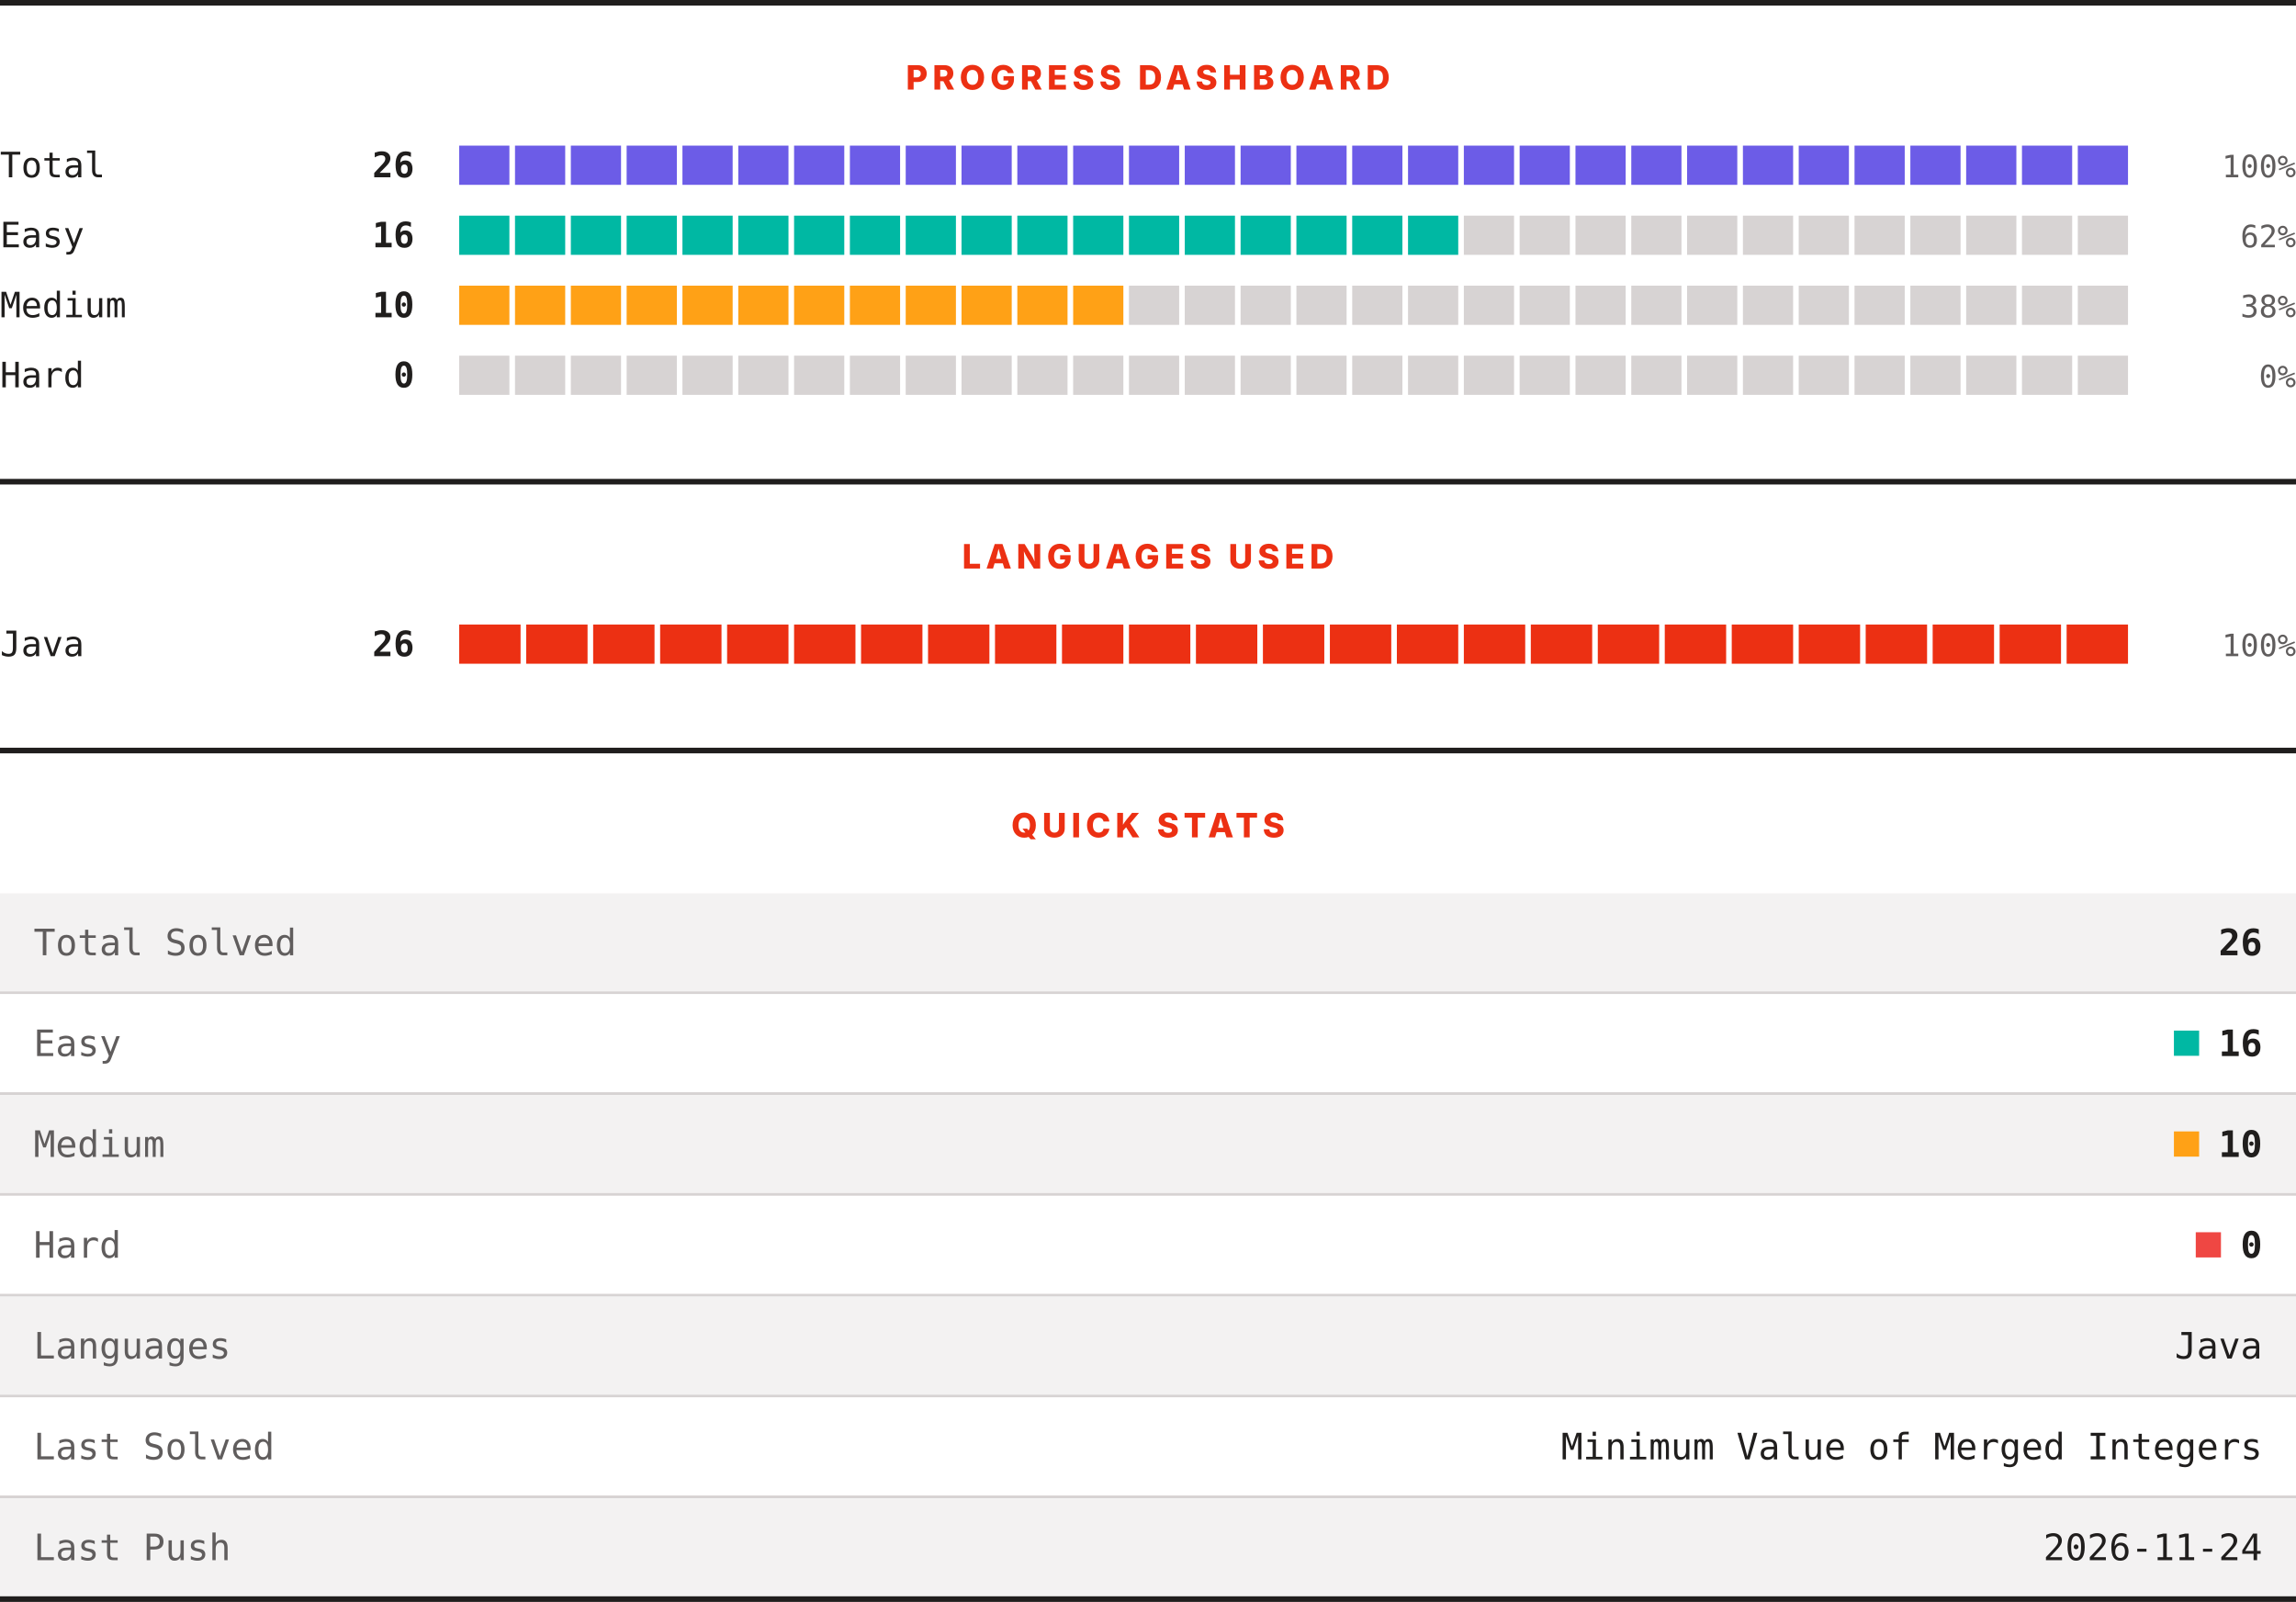
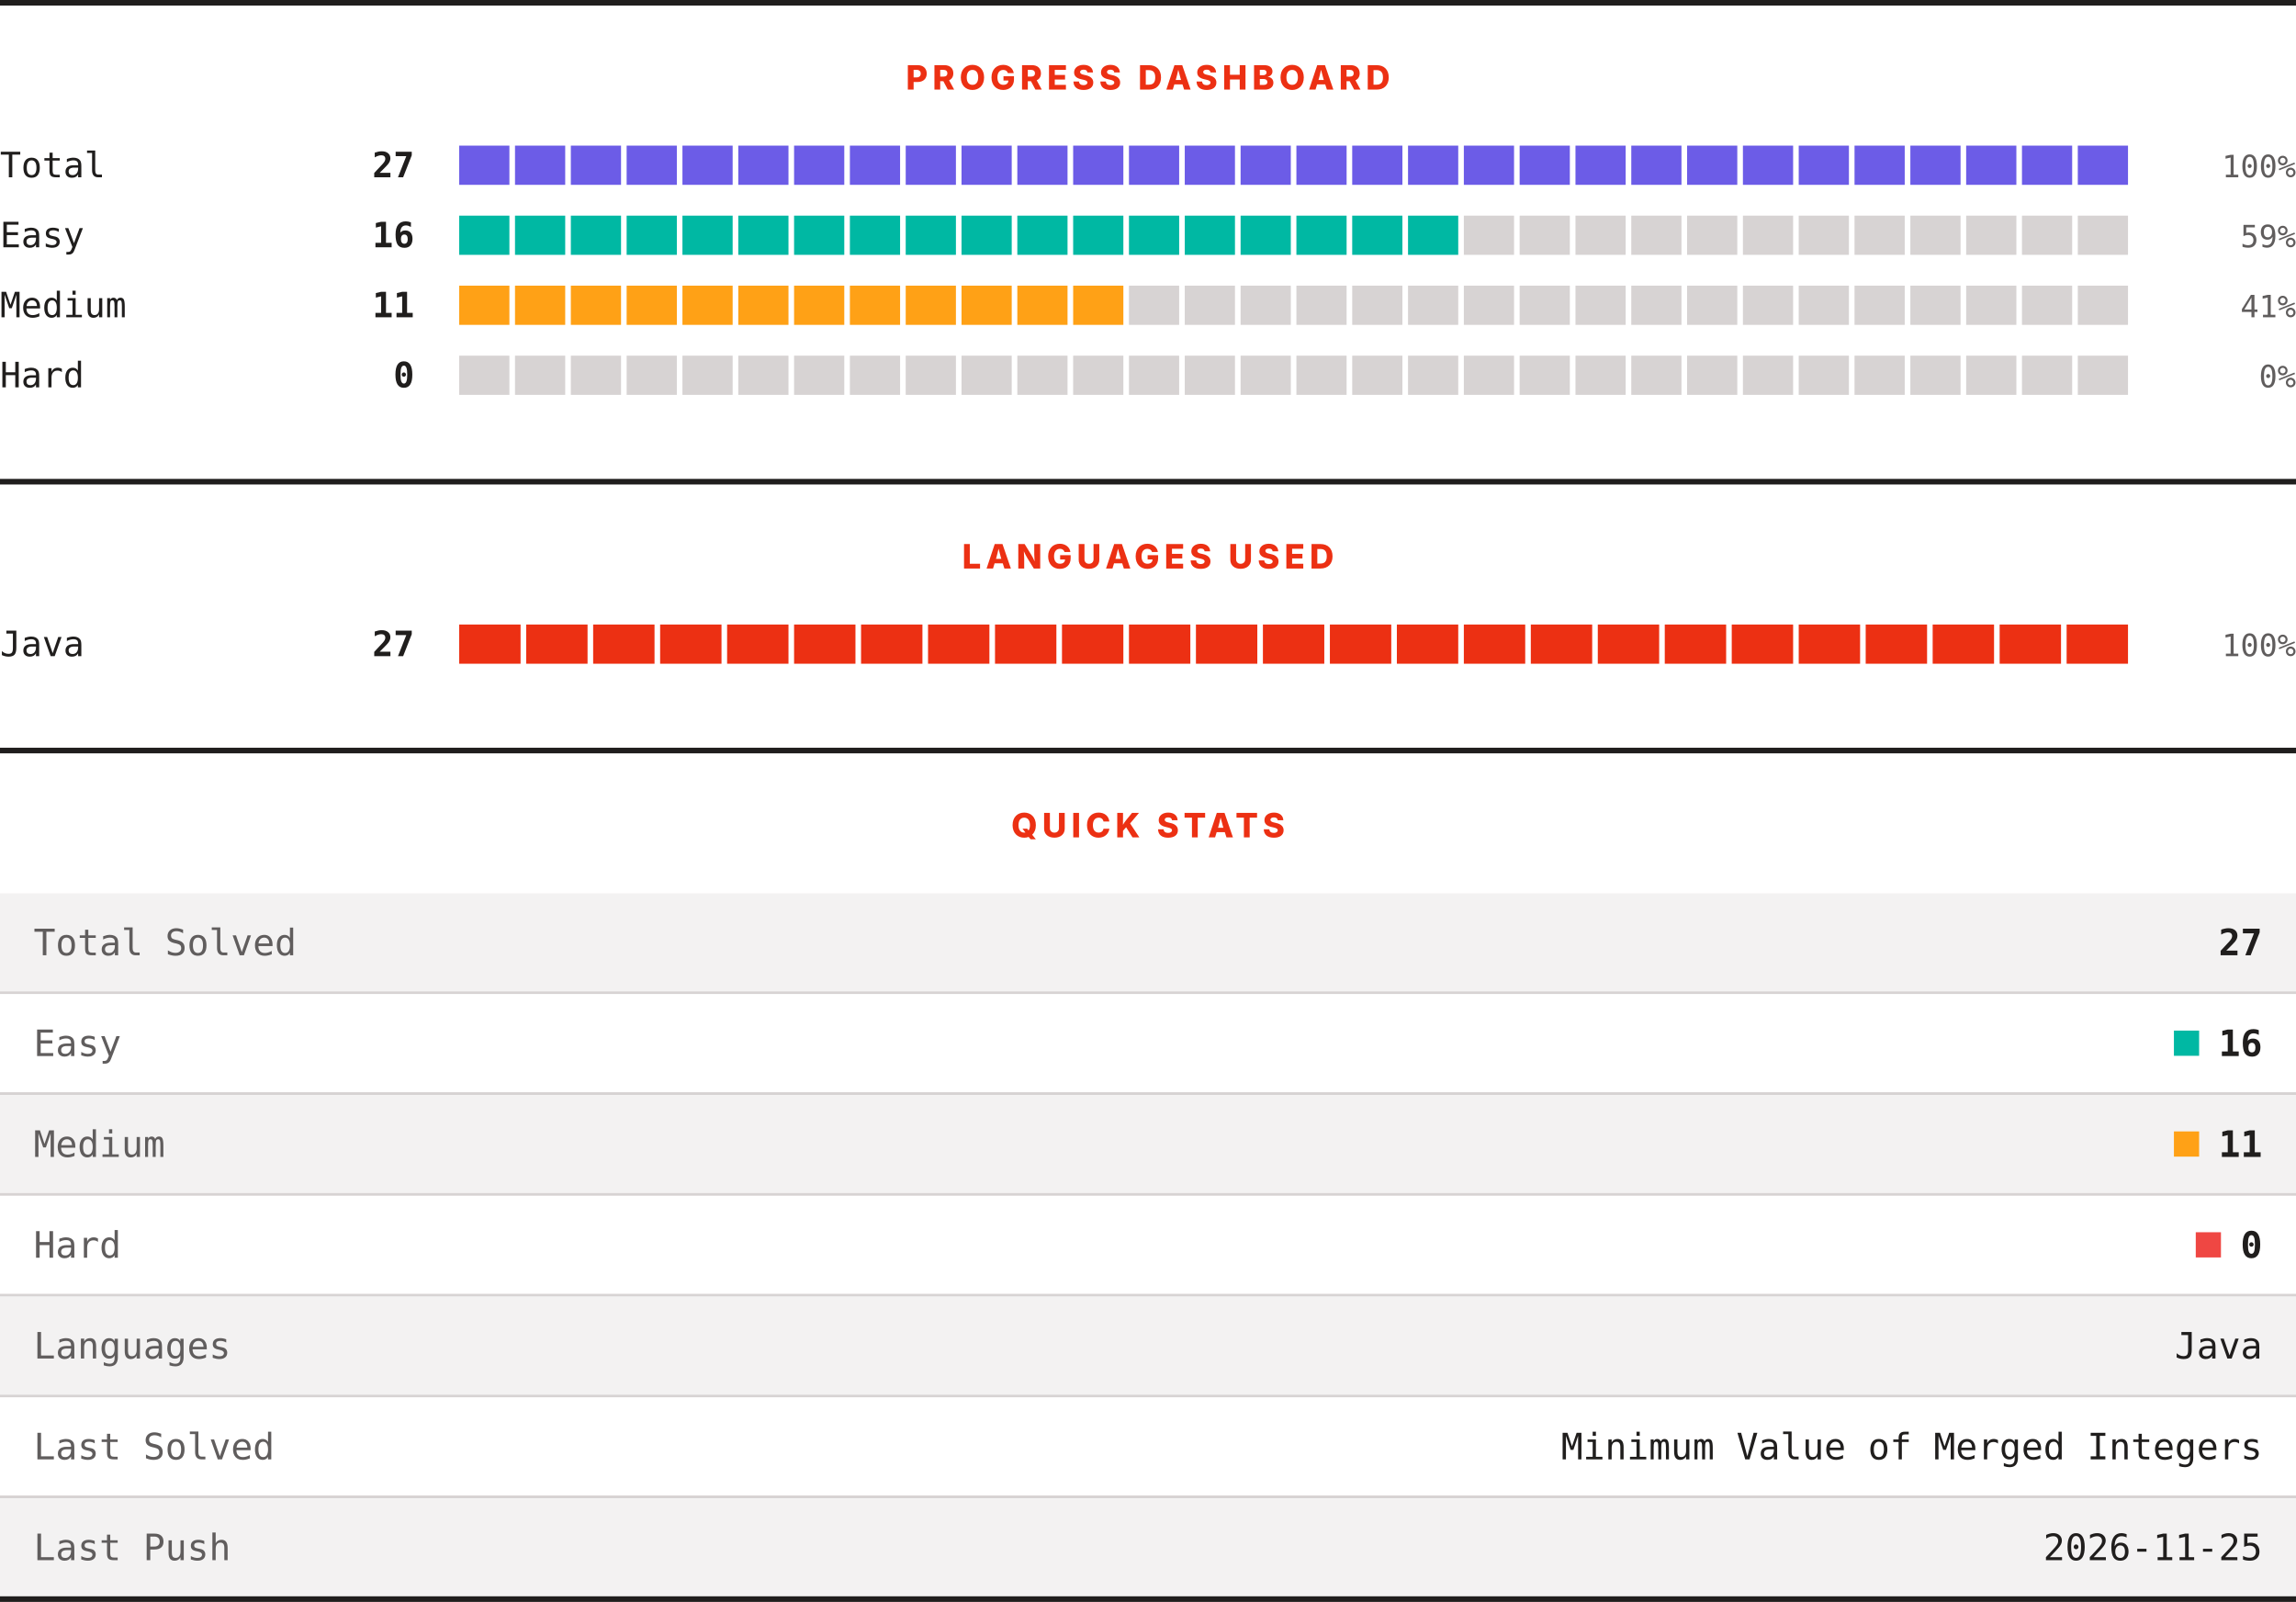
<svg xmlns="http://www.w3.org/2000/svg" width="820" height="572" viewBox="0 0 820 572" role="img" aria-label="LeetCode progress, languages and quick stats">
  <rect width="820" height="572" fill="#ffffff" />
  <rect x="0" y="0" width="820" height="2" fill="#201e1d" />
  <text x="410" y="32" text-anchor="middle" font-family="Archivo, system-ui, -apple-system, Segoe UI, sans-serif" font-size="12" font-weight="800" letter-spacing="1.68" fill="#ec3013">PROGRESS DASHBOARD</text>
  <text x="0" y="63.3" font-family="ui-monospace, SFMono-Regular, Menlo, Consolas, monospace" font-size="12.5" fill="#201e1d">Total</text>
-   <text x="148" y="63.3" text-anchor="end" font-family="ui-monospace, SFMono-Regular, Menlo, Consolas, monospace" font-size="12.5" font-weight="700" fill="#201e1d">26</text>
+   <text x="148" y="63.3" text-anchor="end" font-family="ui-monospace, SFMono-Regular, Menlo, Consolas, monospace" font-size="12.5" font-weight="700" fill="#201e1d">27</text>
  <rect x="164.00" y="52" width="17.93" height="14" fill="#6c5ce7" />
  <rect x="183.93" y="52" width="17.93" height="14" fill="#6c5ce7" />
  <rect x="203.87" y="52" width="17.93" height="14" fill="#6c5ce7" />
  <rect x="223.80" y="52" width="17.93" height="14" fill="#6c5ce7" />
  <rect x="243.73" y="52" width="17.93" height="14" fill="#6c5ce7" />
  <rect x="263.67" y="52" width="17.93" height="14" fill="#6c5ce7" />
  <rect x="283.60" y="52" width="17.93" height="14" fill="#6c5ce7" />
  <rect x="303.53" y="52" width="17.93" height="14" fill="#6c5ce7" />
  <rect x="323.47" y="52" width="17.93" height="14" fill="#6c5ce7" />
  <rect x="343.40" y="52" width="17.93" height="14" fill="#6c5ce7" />
  <rect x="363.33" y="52" width="17.93" height="14" fill="#6c5ce7" />
  <rect x="383.27" y="52" width="17.93" height="14" fill="#6c5ce7" />
  <rect x="403.20" y="52" width="17.93" height="14" fill="#6c5ce7" />
  <rect x="423.13" y="52" width="17.93" height="14" fill="#6c5ce7" />
  <rect x="443.07" y="52" width="17.93" height="14" fill="#6c5ce7" />
  <rect x="463.00" y="52" width="17.93" height="14" fill="#6c5ce7" />
  <rect x="482.93" y="52" width="17.93" height="14" fill="#6c5ce7" />
  <rect x="502.87" y="52" width="17.93" height="14" fill="#6c5ce7" />
  <rect x="522.80" y="52" width="17.93" height="14" fill="#6c5ce7" />
  <rect x="542.73" y="52" width="17.93" height="14" fill="#6c5ce7" />
  <rect x="562.67" y="52" width="17.93" height="14" fill="#6c5ce7" />
  <rect x="582.60" y="52" width="17.93" height="14" fill="#6c5ce7" />
  <rect x="602.53" y="52" width="17.93" height="14" fill="#6c5ce7" />
  <rect x="622.47" y="52" width="17.93" height="14" fill="#6c5ce7" />
  <rect x="642.40" y="52" width="17.93" height="14" fill="#6c5ce7" />
  <rect x="662.33" y="52" width="17.93" height="14" fill="#6c5ce7" />
  <rect x="682.27" y="52" width="17.93" height="14" fill="#6c5ce7" />
  <rect x="702.20" y="52" width="17.93" height="14" fill="#6c5ce7" />
  <rect x="722.13" y="52" width="17.93" height="14" fill="#6c5ce7" />
  <rect x="742.07" y="52" width="17.93" height="14" fill="#6c5ce7" />
  <text x="820" y="63.3" text-anchor="end" font-family="ui-monospace, SFMono-Regular, Menlo, Consolas, monospace" font-size="11" fill="#605d5d">100%</text>
  <text x="0" y="88.3" font-family="ui-monospace, SFMono-Regular, Menlo, Consolas, monospace" font-size="12.5" fill="#201e1d">Easy</text>
  <text x="148" y="88.3" text-anchor="end" font-family="ui-monospace, SFMono-Regular, Menlo, Consolas, monospace" font-size="12.5" font-weight="700" fill="#201e1d">16</text>
  <rect x="164.00" y="77" width="17.93" height="14" fill="#00b8a3" />
  <rect x="183.93" y="77" width="17.93" height="14" fill="#00b8a3" />
  <rect x="203.87" y="77" width="17.93" height="14" fill="#00b8a3" />
  <rect x="223.80" y="77" width="17.93" height="14" fill="#00b8a3" />
  <rect x="243.73" y="77" width="17.93" height="14" fill="#00b8a3" />
  <rect x="263.67" y="77" width="17.93" height="14" fill="#00b8a3" />
  <rect x="283.60" y="77" width="17.93" height="14" fill="#00b8a3" />
  <rect x="303.53" y="77" width="17.93" height="14" fill="#00b8a3" />
  <rect x="323.47" y="77" width="17.93" height="14" fill="#00b8a3" />
  <rect x="343.40" y="77" width="17.93" height="14" fill="#00b8a3" />
  <rect x="363.33" y="77" width="17.93" height="14" fill="#00b8a3" />
  <rect x="383.27" y="77" width="17.93" height="14" fill="#00b8a3" />
  <rect x="403.20" y="77" width="17.93" height="14" fill="#00b8a3" />
  <rect x="423.13" y="77" width="17.93" height="14" fill="#00b8a3" />
  <rect x="443.07" y="77" width="17.93" height="14" fill="#00b8a3" />
  <rect x="463.00" y="77" width="17.93" height="14" fill="#00b8a3" />
  <rect x="482.93" y="77" width="17.93" height="14" fill="#00b8a3" />
  <rect x="502.87" y="77" width="17.93" height="14" fill="#00b8a3" />
  <rect x="522.80" y="77" width="17.93" height="14" fill="#d7d3d3" />
  <rect x="542.73" y="77" width="17.93" height="14" fill="#d7d3d3" />
  <rect x="562.67" y="77" width="17.93" height="14" fill="#d7d3d3" />
  <rect x="582.60" y="77" width="17.93" height="14" fill="#d7d3d3" />
  <rect x="602.53" y="77" width="17.93" height="14" fill="#d7d3d3" />
  <rect x="622.47" y="77" width="17.93" height="14" fill="#d7d3d3" />
  <rect x="642.40" y="77" width="17.93" height="14" fill="#d7d3d3" />
  <rect x="662.33" y="77" width="17.93" height="14" fill="#d7d3d3" />
  <rect x="682.27" y="77" width="17.93" height="14" fill="#d7d3d3" />
  <rect x="702.20" y="77" width="17.93" height="14" fill="#d7d3d3" />
  <rect x="722.13" y="77" width="17.93" height="14" fill="#d7d3d3" />
  <rect x="742.07" y="77" width="17.93" height="14" fill="#d7d3d3" />
-   <text x="820" y="88.3" text-anchor="end" font-family="ui-monospace, SFMono-Regular, Menlo, Consolas, monospace" font-size="11" fill="#605d5d">62%</text>
+   <text x="820" y="88.3" text-anchor="end" font-family="ui-monospace, SFMono-Regular, Menlo, Consolas, monospace" font-size="11" fill="#605d5d">59%</text>
  <text x="0" y="113.3" font-family="ui-monospace, SFMono-Regular, Menlo, Consolas, monospace" font-size="12.5" fill="#201e1d">Medium</text>
-   <text x="148" y="113.3" text-anchor="end" font-family="ui-monospace, SFMono-Regular, Menlo, Consolas, monospace" font-size="12.5" font-weight="700" fill="#201e1d">10</text>
+   <text x="148" y="113.3" text-anchor="end" font-family="ui-monospace, SFMono-Regular, Menlo, Consolas, monospace" font-size="12.5" font-weight="700" fill="#201e1d">11</text>
  <rect x="164.00" y="102" width="17.93" height="14" fill="#ffa116" />
  <rect x="183.93" y="102" width="17.93" height="14" fill="#ffa116" />
  <rect x="203.87" y="102" width="17.93" height="14" fill="#ffa116" />
  <rect x="223.80" y="102" width="17.93" height="14" fill="#ffa116" />
  <rect x="243.73" y="102" width="17.93" height="14" fill="#ffa116" />
  <rect x="263.67" y="102" width="17.93" height="14" fill="#ffa116" />
  <rect x="283.60" y="102" width="17.93" height="14" fill="#ffa116" />
  <rect x="303.53" y="102" width="17.93" height="14" fill="#ffa116" />
  <rect x="323.47" y="102" width="17.93" height="14" fill="#ffa116" />
  <rect x="343.40" y="102" width="17.93" height="14" fill="#ffa116" />
  <rect x="363.33" y="102" width="17.93" height="14" fill="#ffa116" />
  <rect x="383.27" y="102" width="17.93" height="14" fill="#ffa116" />
  <rect x="403.20" y="102" width="17.93" height="14" fill="#d7d3d3" />
  <rect x="423.13" y="102" width="17.93" height="14" fill="#d7d3d3" />
  <rect x="443.07" y="102" width="17.93" height="14" fill="#d7d3d3" />
  <rect x="463.00" y="102" width="17.93" height="14" fill="#d7d3d3" />
  <rect x="482.93" y="102" width="17.93" height="14" fill="#d7d3d3" />
  <rect x="502.87" y="102" width="17.93" height="14" fill="#d7d3d3" />
  <rect x="522.80" y="102" width="17.93" height="14" fill="#d7d3d3" />
  <rect x="542.73" y="102" width="17.93" height="14" fill="#d7d3d3" />
  <rect x="562.67" y="102" width="17.93" height="14" fill="#d7d3d3" />
  <rect x="582.60" y="102" width="17.93" height="14" fill="#d7d3d3" />
  <rect x="602.53" y="102" width="17.93" height="14" fill="#d7d3d3" />
  <rect x="622.47" y="102" width="17.93" height="14" fill="#d7d3d3" />
  <rect x="642.40" y="102" width="17.93" height="14" fill="#d7d3d3" />
  <rect x="662.33" y="102" width="17.93" height="14" fill="#d7d3d3" />
  <rect x="682.27" y="102" width="17.93" height="14" fill="#d7d3d3" />
  <rect x="702.20" y="102" width="17.93" height="14" fill="#d7d3d3" />
  <rect x="722.13" y="102" width="17.93" height="14" fill="#d7d3d3" />
  <rect x="742.07" y="102" width="17.93" height="14" fill="#d7d3d3" />
-   <text x="820" y="113.3" text-anchor="end" font-family="ui-monospace, SFMono-Regular, Menlo, Consolas, monospace" font-size="11" fill="#605d5d">38%</text>
+   <text x="820" y="113.3" text-anchor="end" font-family="ui-monospace, SFMono-Regular, Menlo, Consolas, monospace" font-size="11" fill="#605d5d">41%</text>
  <text x="0" y="138.3" font-family="ui-monospace, SFMono-Regular, Menlo, Consolas, monospace" font-size="12.5" fill="#201e1d">Hard</text>
  <text x="148" y="138.3" text-anchor="end" font-family="ui-monospace, SFMono-Regular, Menlo, Consolas, monospace" font-size="12.5" font-weight="700" fill="#201e1d">0</text>
  <rect x="164.00" y="127" width="17.93" height="14" fill="#d7d3d3" />
  <rect x="183.93" y="127" width="17.93" height="14" fill="#d7d3d3" />
  <rect x="203.87" y="127" width="17.93" height="14" fill="#d7d3d3" />
  <rect x="223.80" y="127" width="17.93" height="14" fill="#d7d3d3" />
  <rect x="243.73" y="127" width="17.93" height="14" fill="#d7d3d3" />
  <rect x="263.67" y="127" width="17.93" height="14" fill="#d7d3d3" />
  <rect x="283.60" y="127" width="17.93" height="14" fill="#d7d3d3" />
  <rect x="303.53" y="127" width="17.93" height="14" fill="#d7d3d3" />
  <rect x="323.47" y="127" width="17.93" height="14" fill="#d7d3d3" />
  <rect x="343.40" y="127" width="17.93" height="14" fill="#d7d3d3" />
  <rect x="363.33" y="127" width="17.93" height="14" fill="#d7d3d3" />
  <rect x="383.27" y="127" width="17.93" height="14" fill="#d7d3d3" />
  <rect x="403.20" y="127" width="17.93" height="14" fill="#d7d3d3" />
  <rect x="423.13" y="127" width="17.93" height="14" fill="#d7d3d3" />
  <rect x="443.07" y="127" width="17.93" height="14" fill="#d7d3d3" />
  <rect x="463.00" y="127" width="17.93" height="14" fill="#d7d3d3" />
  <rect x="482.93" y="127" width="17.93" height="14" fill="#d7d3d3" />
  <rect x="502.87" y="127" width="17.93" height="14" fill="#d7d3d3" />
  <rect x="522.80" y="127" width="17.93" height="14" fill="#d7d3d3" />
  <rect x="542.73" y="127" width="17.93" height="14" fill="#d7d3d3" />
  <rect x="562.67" y="127" width="17.93" height="14" fill="#d7d3d3" />
  <rect x="582.60" y="127" width="17.93" height="14" fill="#d7d3d3" />
  <rect x="602.53" y="127" width="17.93" height="14" fill="#d7d3d3" />
  <rect x="622.47" y="127" width="17.93" height="14" fill="#d7d3d3" />
  <rect x="642.40" y="127" width="17.93" height="14" fill="#d7d3d3" />
  <rect x="662.33" y="127" width="17.93" height="14" fill="#d7d3d3" />
  <rect x="682.27" y="127" width="17.93" height="14" fill="#d7d3d3" />
  <rect x="702.20" y="127" width="17.93" height="14" fill="#d7d3d3" />
  <rect x="722.13" y="127" width="17.93" height="14" fill="#d7d3d3" />
  <rect x="742.07" y="127" width="17.93" height="14" fill="#d7d3d3" />
  <text x="820" y="138.3" text-anchor="end" font-family="ui-monospace, SFMono-Regular, Menlo, Consolas, monospace" font-size="11" fill="#605d5d">0%</text>
  <rect x="0" y="171" width="820" height="2" fill="#201e1d" />
  <text x="410" y="203" text-anchor="middle" font-family="Archivo, system-ui, -apple-system, Segoe UI, sans-serif" font-size="12" font-weight="800" letter-spacing="1.68" fill="#ec3013">LANGUAGES USED</text>
  <text x="0" y="234.3" font-family="ui-monospace, SFMono-Regular, Menlo, Consolas, monospace" font-size="12.5" fill="#201e1d">Java</text>
-   <text x="148" y="234.3" text-anchor="end" font-family="ui-monospace, SFMono-Regular, Menlo, Consolas, monospace" font-size="12.5" font-weight="700" fill="#201e1d">26</text>
+   <text x="148" y="234.3" text-anchor="end" font-family="ui-monospace, SFMono-Regular, Menlo, Consolas, monospace" font-size="12.5" font-weight="700" fill="#201e1d">27</text>
  <rect x="164.00" y="223" width="21.92" height="14" fill="#ec3013" />
  <rect x="187.92" y="223" width="21.92" height="14" fill="#ec3013" />
  <rect x="211.84" y="223" width="21.92" height="14" fill="#ec3013" />
  <rect x="235.76" y="223" width="21.92" height="14" fill="#ec3013" />
  <rect x="259.68" y="223" width="21.92" height="14" fill="#ec3013" />
  <rect x="283.60" y="223" width="21.92" height="14" fill="#ec3013" />
  <rect x="307.52" y="223" width="21.92" height="14" fill="#ec3013" />
  <rect x="331.44" y="223" width="21.92" height="14" fill="#ec3013" />
  <rect x="355.36" y="223" width="21.92" height="14" fill="#ec3013" />
  <rect x="379.28" y="223" width="21.92" height="14" fill="#ec3013" />
  <rect x="403.20" y="223" width="21.92" height="14" fill="#ec3013" />
  <rect x="427.12" y="223" width="21.92" height="14" fill="#ec3013" />
  <rect x="451.04" y="223" width="21.92" height="14" fill="#ec3013" />
  <rect x="474.96" y="223" width="21.92" height="14" fill="#ec3013" />
  <rect x="498.88" y="223" width="21.92" height="14" fill="#ec3013" />
  <rect x="522.80" y="223" width="21.92" height="14" fill="#ec3013" />
  <rect x="546.72" y="223" width="21.92" height="14" fill="#ec3013" />
  <rect x="570.64" y="223" width="21.92" height="14" fill="#ec3013" />
  <rect x="594.56" y="223" width="21.92" height="14" fill="#ec3013" />
  <rect x="618.48" y="223" width="21.92" height="14" fill="#ec3013" />
  <rect x="642.40" y="223" width="21.92" height="14" fill="#ec3013" />
  <rect x="666.32" y="223" width="21.92" height="14" fill="#ec3013" />
  <rect x="690.24" y="223" width="21.92" height="14" fill="#ec3013" />
  <rect x="714.16" y="223" width="21.92" height="14" fill="#ec3013" />
  <rect x="738.08" y="223" width="21.92" height="14" fill="#ec3013" />
  <text x="820" y="234.3" text-anchor="end" font-family="ui-monospace, SFMono-Regular, Menlo, Consolas, monospace" font-size="11" fill="#605d5d">100%</text>
  <rect x="0" y="267" width="820" height="2" fill="#201e1d" />
  <text x="410" y="299" text-anchor="middle" font-family="Archivo, system-ui, -apple-system, Segoe UI, sans-serif" font-size="12" font-weight="800" letter-spacing="1.68" fill="#ec3013">QUICK STATS</text>
  <rect x="0" y="319" width="820" height="35" fill="#f3f2f2" />
  <text x="12" y="341.1" font-family="ui-monospace, SFMono-Regular, Menlo, Consolas, monospace" font-size="13" fill="#605d5d">Total Solved</text>
-   <text x="808" y="341.1" text-anchor="end" font-family="ui-monospace, SFMono-Regular, Menlo, Consolas, monospace" font-size="13" font-weight="700" fill="#201e1d">26</text>
+   <text x="808" y="341.1" text-anchor="end" font-family="ui-monospace, SFMono-Regular, Menlo, Consolas, monospace" font-size="13" font-weight="700" fill="#201e1d">27</text>
  <rect x="0" y="354" width="820" height="1" fill="#d7d3d3" />
  <rect x="0" y="355" width="820" height="35" fill="#ffffff" />
  <text x="12" y="377.1" font-family="ui-monospace, SFMono-Regular, Menlo, Consolas, monospace" font-size="13" fill="#605d5d">Easy</text>
  <rect x="776.4" y="368" width="9" height="9" fill="#00b8a3" />
  <text x="808" y="377.1" text-anchor="end" font-family="ui-monospace, SFMono-Regular, Menlo, Consolas, monospace" font-size="13" font-weight="700" fill="#201e1d">16</text>
  <rect x="0" y="390" width="820" height="1" fill="#d7d3d3" />
  <rect x="0" y="391" width="820" height="35" fill="#f3f2f2" />
  <text x="12" y="413.1" font-family="ui-monospace, SFMono-Regular, Menlo, Consolas, monospace" font-size="13" fill="#605d5d">Medium</text>
  <rect x="776.4" y="404" width="9" height="9" fill="#ffa116" />
-   <text x="808" y="413.1" text-anchor="end" font-family="ui-monospace, SFMono-Regular, Menlo, Consolas, monospace" font-size="13" font-weight="700" fill="#201e1d">10</text>
+   <text x="808" y="413.1" text-anchor="end" font-family="ui-monospace, SFMono-Regular, Menlo, Consolas, monospace" font-size="13" font-weight="700" fill="#201e1d">11</text>
  <rect x="0" y="426" width="820" height="1" fill="#d7d3d3" />
  <rect x="0" y="427" width="820" height="35" fill="#ffffff" />
  <text x="12" y="449.1" font-family="ui-monospace, SFMono-Regular, Menlo, Consolas, monospace" font-size="13" fill="#605d5d">Hard</text>
  <rect x="784.2" y="440" width="9" height="9" fill="#ef4743" />
  <text x="808" y="449.1" text-anchor="end" font-family="ui-monospace, SFMono-Regular, Menlo, Consolas, monospace" font-size="13" font-weight="700" fill="#201e1d">0</text>
  <rect x="0" y="462" width="820" height="1" fill="#d7d3d3" />
  <rect x="0" y="463" width="820" height="35" fill="#f3f2f2" />
  <text x="12" y="485.1" font-family="ui-monospace, SFMono-Regular, Menlo, Consolas, monospace" font-size="13" fill="#605d5d">Languages</text>
  <text x="808" y="485.1" text-anchor="end" font-family="ui-monospace, SFMono-Regular, Menlo, Consolas, monospace" font-size="13" fill="#201e1d">Java</text>
  <rect x="0" y="498" width="820" height="1" fill="#d7d3d3" />
  <rect x="0" y="499" width="820" height="35" fill="#ffffff" />
  <text x="12" y="521.1" font-family="ui-monospace, SFMono-Regular, Menlo, Consolas, monospace" font-size="13" fill="#605d5d">Last Solved</text>
  <text x="808" y="521.1" text-anchor="end" font-family="ui-monospace, SFMono-Regular, Menlo, Consolas, monospace" font-size="13" fill="#201e1d">Minimum Value of Merged Integers</text>
  <rect x="0" y="534" width="820" height="1" fill="#d7d3d3" />
  <rect x="0" y="535" width="820" height="35" fill="#f3f2f2" />
  <text x="12" y="557.1" font-family="ui-monospace, SFMono-Regular, Menlo, Consolas, monospace" font-size="13" fill="#605d5d">Last Push</text>
-   <text x="808" y="557.1" text-anchor="end" font-family="ui-monospace, SFMono-Regular, Menlo, Consolas, monospace" font-size="13" fill="#201e1d">2026-11-24</text>
+   <text x="808" y="557.1" text-anchor="end" font-family="ui-monospace, SFMono-Regular, Menlo, Consolas, monospace" font-size="13" fill="#201e1d">2026-11-25</text>
  <rect x="0" y="570" width="820" height="2" fill="#201e1d" />
</svg>
